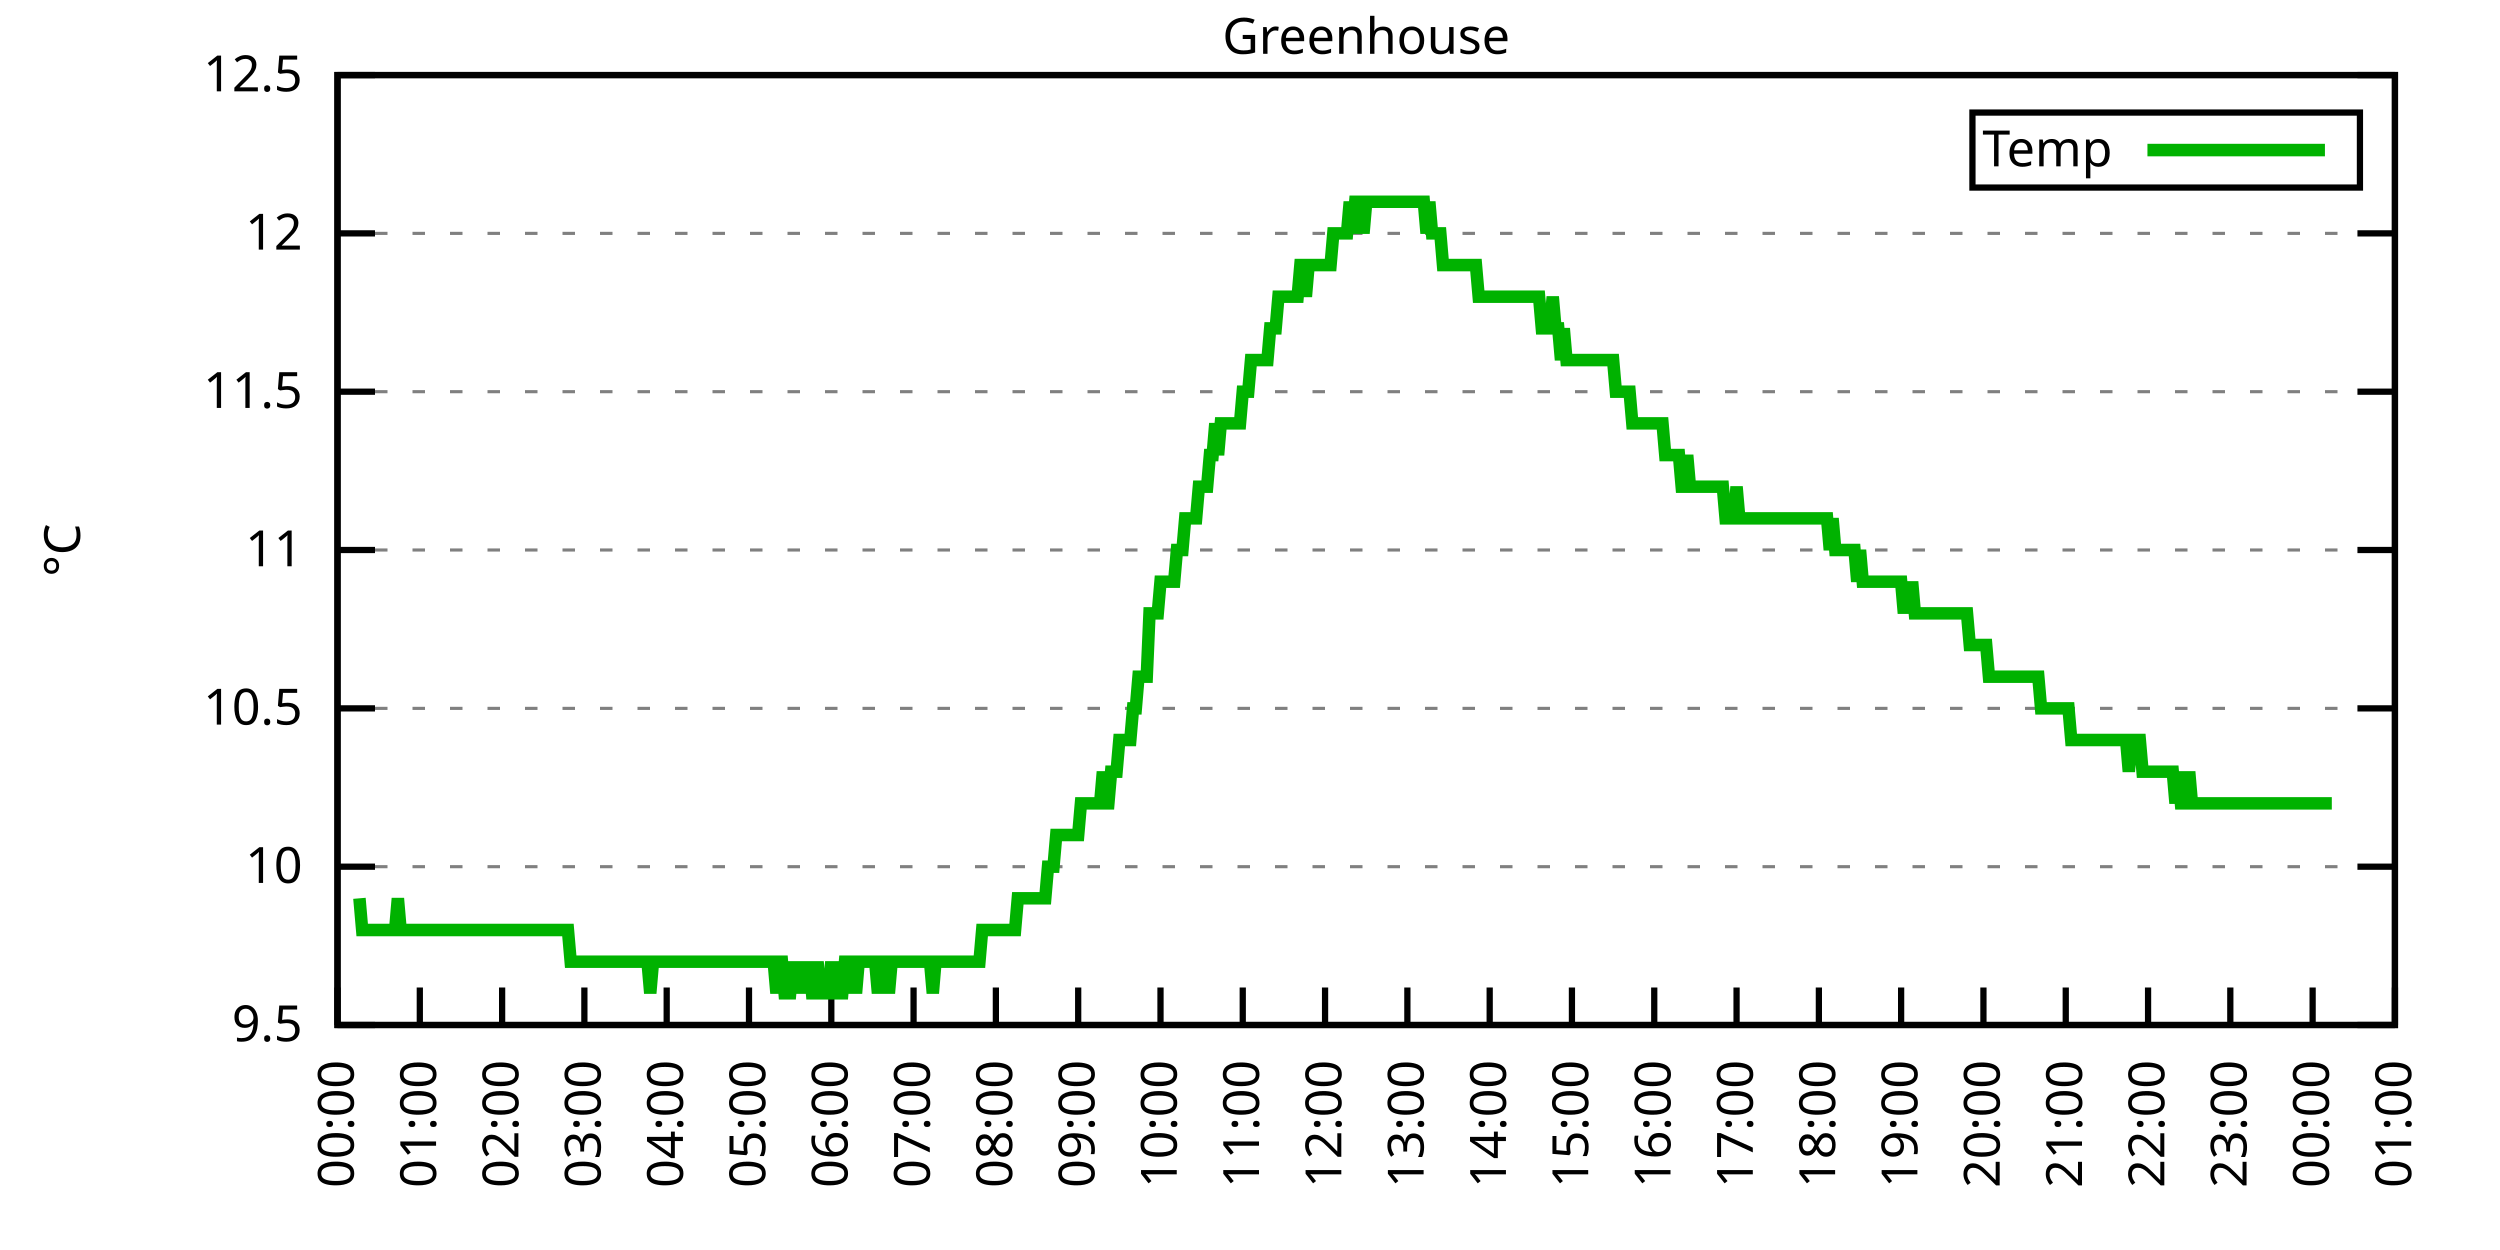
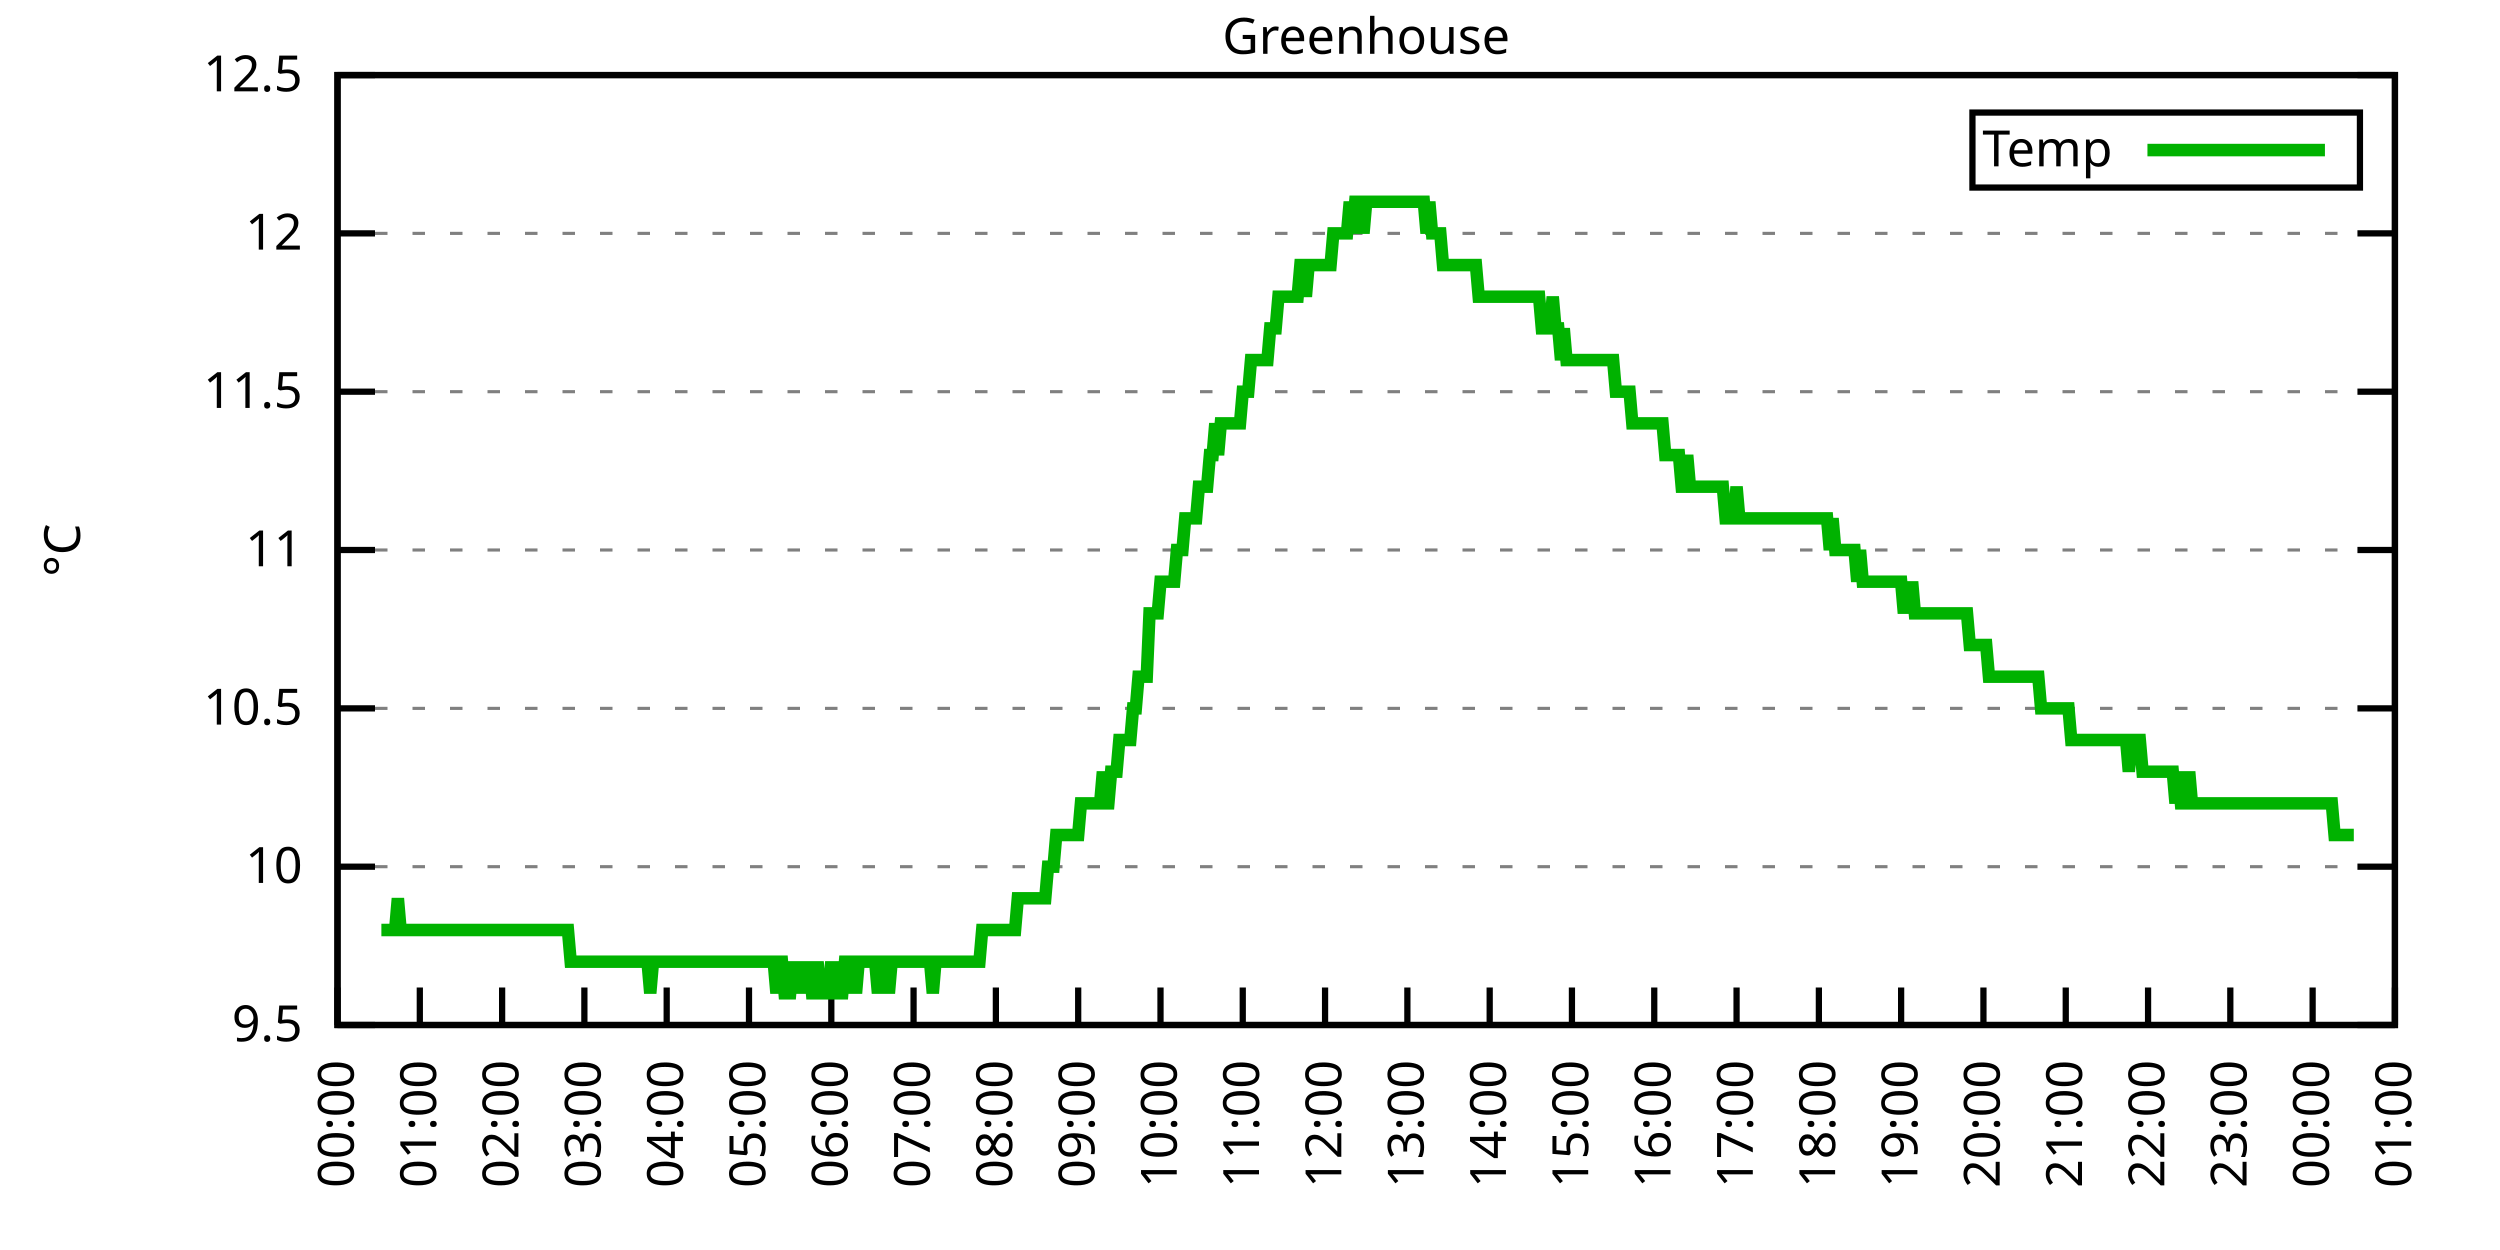
<svg xmlns="http://www.w3.org/2000/svg" xmlns:xlink="http://www.w3.org/1999/xlink" width="400" height="200" viewBox="0 0 400 200">
  <g id="gnuplot_canvas">
    <rect x="0" y="0" width="400" height="200" fill="none" />
    <defs>
      <circle id="gpDot" r="0.5" stroke-width="0.5" stroke="currentColor" />
      <path id="gpPt0" stroke-width="0.333" stroke="currentColor" d="M-1,0 h2 M0,-1 v2" />
      <path id="gpPt1" stroke-width="0.333" stroke="currentColor" d="M-1,-1 L1,1 M1,-1 L-1,1" />
      <path id="gpPt2" stroke-width="0.333" stroke="currentColor" d="M-1,0 L1,0 M0,-1 L0,1 M-1,-1 L1,1 M-1,1 L1,-1" />
      <rect id="gpPt3" stroke-width="0.333" stroke="currentColor" x="-1" y="-1" width="2" height="2" />
      <rect id="gpPt4" stroke-width="0.333" stroke="currentColor" fill="currentColor" x="-1" y="-1" width="2" height="2" />
      <circle id="gpPt5" stroke-width="0.333" stroke="currentColor" cx="0" cy="0" r="1" />
      <use xlink:href="#gpPt5" id="gpPt6" fill="currentColor" stroke="none" />
      <path id="gpPt7" stroke-width="0.333" stroke="currentColor" d="M0,-1.33 L-1.33,0.67 L1.33,0.67 z" />
      <use xlink:href="#gpPt7" id="gpPt8" fill="currentColor" stroke="none" />
      <use xlink:href="#gpPt7" id="gpPt9" stroke="currentColor" transform="rotate(180)" />
      <use xlink:href="#gpPt9" id="gpPt10" fill="currentColor" stroke="none" />
      <use xlink:href="#gpPt3" id="gpPt11" stroke="currentColor" transform="rotate(45)" />
      <use xlink:href="#gpPt11" id="gpPt12" fill="currentColor" stroke="none" />
      <path id="gpPt13" stroke-width="0.333" stroke="currentColor" d="M0,1.330 L1.265,0.411 L0.782,-1.067 L-0.782,-1.076 L-1.265,0.411 z" />
      <use xlink:href="#gpPt13" id="gpPt14" fill="currentColor" stroke="none" />
      <filter id="textbox" filterUnits="objectBoundingBox" x="0" y="0" height="1" width="1">
        <feFlood flood-color="white" flood-opacity="1" result="bgnd" />
        <feComposite in="SourceGraphic" in2="bgnd" operator="atop" />
      </filter>
      <filter id="greybox" filterUnits="objectBoundingBox" x="0" y="0" height="1" width="1">
        <feFlood flood-color="lightgrey" flood-opacity="1" result="grey" />
        <feComposite in="SourceGraphic" in2="grey" operator="atop" />
      </filter>
    </defs>
    <g fill="none" color="white" stroke="currentColor" stroke-width="1.00" stroke-linecap="butt" stroke-linejoin="miter">
</g>
    <g fill="none" color="black" stroke="currentColor" stroke-width="1.00" stroke-linecap="butt" stroke-linejoin="miter">
      <g stroke="none" shape-rendering="crispEdges">
        <polygon fill="rgb(255, 255, 255)" points="54.00,164.00 383.18,164.00 383.18,12.02 54.00,12.02 " />
      </g>
    </g>
    <g fill="none" color="black" stroke="currentColor" stroke-width="1.00" stroke-linecap="butt" stroke-linejoin="miter">
</g>
    <g fill="none" color="black" stroke="black" stroke-width="0.50" stroke-linecap="butt" stroke-linejoin="miter">
</g>
    <g fill="none" color="gray" stroke="currentColor" stroke-width="0.50" stroke-linecap="butt" stroke-linejoin="miter">
      <path stroke="gray" stroke-dasharray="2,4" class="gridline" d="M54.00,164.00 L383.19,164.00  " />
    </g>
    <g fill="none" color="gray" stroke="gray" stroke-width="1.00" stroke-linecap="butt" stroke-linejoin="miter">
</g>
    <g fill="none" color="black" stroke="currentColor" stroke-width="1.00" stroke-linecap="butt" stroke-linejoin="miter">
      <path stroke="black" d="M54.00,164.00 L60.00,164.00 M383.19,164.00 L377.19,164.00  " />
      <g transform="translate(48.40,166.60)" stroke="none" fill="black" font-family="Sans" font-size="8.00" text-anchor="end">
        <text>
          <tspan font-family="Sans"> 9.5</tspan>
        </text>
      </g>
    </g>
    <g fill="none" color="black" stroke="currentColor" stroke-width="1.00" stroke-linecap="butt" stroke-linejoin="miter">
</g>
    <g fill="none" color="black" stroke="black" stroke-width="0.50" stroke-linecap="butt" stroke-linejoin="miter">
</g>
    <g fill="none" color="gray" stroke="currentColor" stroke-width="0.50" stroke-linecap="butt" stroke-linejoin="miter">
      <path stroke="gray" stroke-dasharray="2,4" class="gridline" d="M54.00,138.67 L383.19,138.67  " />
    </g>
    <g fill="none" color="gray" stroke="gray" stroke-width="1.00" stroke-linecap="butt" stroke-linejoin="miter">
</g>
    <g fill="none" color="black" stroke="currentColor" stroke-width="1.00" stroke-linecap="butt" stroke-linejoin="miter">
      <path stroke="black" d="M54.00,138.67 L60.00,138.67 M383.19,138.67 L377.19,138.67  " />
      <g transform="translate(48.40,141.27)" stroke="none" fill="black" font-family="Sans" font-size="8.00" text-anchor="end">
        <text>
          <tspan font-family="Sans"> 10</tspan>
        </text>
      </g>
    </g>
    <g fill="none" color="black" stroke="currentColor" stroke-width="1.00" stroke-linecap="butt" stroke-linejoin="miter">
</g>
    <g fill="none" color="black" stroke="black" stroke-width="0.50" stroke-linecap="butt" stroke-linejoin="miter">
</g>
    <g fill="none" color="gray" stroke="currentColor" stroke-width="0.50" stroke-linecap="butt" stroke-linejoin="miter">
      <path stroke="gray" stroke-dasharray="2,4" class="gridline" d="M54.00,113.34 L383.19,113.34  " />
    </g>
    <g fill="none" color="gray" stroke="gray" stroke-width="1.00" stroke-linecap="butt" stroke-linejoin="miter">
</g>
    <g fill="none" color="black" stroke="currentColor" stroke-width="1.00" stroke-linecap="butt" stroke-linejoin="miter">
      <path stroke="black" d="M54.00,113.34 L60.00,113.34 M383.19,113.34 L377.19,113.34  " />
      <g transform="translate(48.40,115.94)" stroke="none" fill="black" font-family="Sans" font-size="8.00" text-anchor="end">
        <text>
          <tspan font-family="Sans"> 10.5</tspan>
        </text>
      </g>
    </g>
    <g fill="none" color="black" stroke="currentColor" stroke-width="1.00" stroke-linecap="butt" stroke-linejoin="miter">
</g>
    <g fill="none" color="black" stroke="black" stroke-width="0.50" stroke-linecap="butt" stroke-linejoin="miter">
</g>
    <g fill="none" color="gray" stroke="currentColor" stroke-width="0.50" stroke-linecap="butt" stroke-linejoin="miter">
      <path stroke="gray" stroke-dasharray="2,4" class="gridline" d="M54.00,88.00 L383.19,88.00  " />
    </g>
    <g fill="none" color="gray" stroke="gray" stroke-width="1.00" stroke-linecap="butt" stroke-linejoin="miter">
</g>
    <g fill="none" color="black" stroke="currentColor" stroke-width="1.00" stroke-linecap="butt" stroke-linejoin="miter">
      <path stroke="black" d="M54.00,88.00 L60.00,88.00 M383.19,88.00 L377.19,88.00  " />
      <g transform="translate(48.40,90.60)" stroke="none" fill="black" font-family="Sans" font-size="8.00" text-anchor="end">
        <text>
          <tspan font-family="Sans"> 11</tspan>
        </text>
      </g>
    </g>
    <g fill="none" color="black" stroke="currentColor" stroke-width="1.00" stroke-linecap="butt" stroke-linejoin="miter">
</g>
    <g fill="none" color="black" stroke="black" stroke-width="0.50" stroke-linecap="butt" stroke-linejoin="miter">
</g>
    <g fill="none" color="gray" stroke="currentColor" stroke-width="0.50" stroke-linecap="butt" stroke-linejoin="miter">
      <path stroke="gray" stroke-dasharray="2,4" class="gridline" d="M54.00,62.67 L383.19,62.67  " />
    </g>
    <g fill="none" color="gray" stroke="gray" stroke-width="1.00" stroke-linecap="butt" stroke-linejoin="miter">
</g>
    <g fill="none" color="black" stroke="currentColor" stroke-width="1.00" stroke-linecap="butt" stroke-linejoin="miter">
      <path stroke="black" d="M54.00,62.67 L60.00,62.67 M383.19,62.67 L377.19,62.67  " />
      <g transform="translate(48.40,65.27)" stroke="none" fill="black" font-family="Sans" font-size="8.00" text-anchor="end">
        <text>
          <tspan font-family="Sans"> 11.5</tspan>
        </text>
      </g>
    </g>
    <g fill="none" color="black" stroke="currentColor" stroke-width="1.00" stroke-linecap="butt" stroke-linejoin="miter">
</g>
    <g fill="none" color="black" stroke="black" stroke-width="0.50" stroke-linecap="butt" stroke-linejoin="miter">
</g>
    <g fill="none" color="gray" stroke="currentColor" stroke-width="0.50" stroke-linecap="butt" stroke-linejoin="miter">
      <path stroke="gray" stroke-dasharray="2,4" class="gridline" d="M54.00,37.34 L383.19,37.34  " />
    </g>
    <g fill="none" color="gray" stroke="gray" stroke-width="1.00" stroke-linecap="butt" stroke-linejoin="miter">
</g>
    <g fill="none" color="black" stroke="currentColor" stroke-width="1.00" stroke-linecap="butt" stroke-linejoin="miter">
      <path stroke="black" d="M54.00,37.34 L60.00,37.34 M383.19,37.34 L377.19,37.34  " />
      <g transform="translate(48.40,39.94)" stroke="none" fill="black" font-family="Sans" font-size="8.00" text-anchor="end">
        <text>
          <tspan font-family="Sans"> 12</tspan>
        </text>
      </g>
    </g>
    <g fill="none" color="black" stroke="currentColor" stroke-width="1.00" stroke-linecap="butt" stroke-linejoin="miter">
</g>
    <g fill="none" color="black" stroke="black" stroke-width="0.50" stroke-linecap="butt" stroke-linejoin="miter">
</g>
    <g fill="none" color="gray" stroke="currentColor" stroke-width="0.50" stroke-linecap="butt" stroke-linejoin="miter">
      <path stroke="gray" stroke-dasharray="2,4" class="gridline" d="M54.00,12.01 L383.19,12.01  " />
    </g>
    <g fill="none" color="gray" stroke="gray" stroke-width="1.00" stroke-linecap="butt" stroke-linejoin="miter">
</g>
    <g fill="none" color="black" stroke="currentColor" stroke-width="1.00" stroke-linecap="butt" stroke-linejoin="miter">
      <path stroke="black" d="M54.00,12.01 L60.00,12.01 M383.19,12.01 L377.19,12.01  " />
      <g transform="translate(48.40,14.61)" stroke="none" fill="black" font-family="Sans" font-size="8.00" text-anchor="end">
        <text>
          <tspan font-family="Sans"> 12.5</tspan>
        </text>
      </g>
    </g>
    <g fill="none" color="black" stroke="currentColor" stroke-width="1.00" stroke-linecap="butt" stroke-linejoin="miter">
      <path stroke="black" d="M54.00,164.00 L54.00,158.00  " />
      <g transform="translate(56.60,169.60) rotate(270.00)" stroke="none" fill="black" font-family="Sans" font-size="8.00" text-anchor="end">
        <text>
          <tspan font-family="Sans">00:00</tspan>
        </text>
      </g>
    </g>
    <g fill="none" color="black" stroke="currentColor" stroke-width="1.00" stroke-linecap="butt" stroke-linejoin="miter">
      <path stroke="black" d="M67.17,164.00 L67.17,158.00  " />
      <g transform="translate(69.77,169.60) rotate(270.00)" stroke="none" fill="black" font-family="Sans" font-size="8.00" text-anchor="end">
        <text>
          <tspan font-family="Sans">01:00</tspan>
        </text>
      </g>
    </g>
    <g fill="none" color="black" stroke="currentColor" stroke-width="1.00" stroke-linecap="butt" stroke-linejoin="miter">
      <path stroke="black" d="M80.34,164.00 L80.34,158.00  " />
      <g transform="translate(82.94,169.60) rotate(270.00)" stroke="none" fill="black" font-family="Sans" font-size="8.00" text-anchor="end">
        <text>
          <tspan font-family="Sans">02:00</tspan>
        </text>
      </g>
    </g>
    <g fill="none" color="black" stroke="currentColor" stroke-width="1.00" stroke-linecap="butt" stroke-linejoin="miter">
      <path stroke="black" d="M93.50,164.00 L93.50,158.00  " />
      <g transform="translate(96.10,169.60) rotate(270.00)" stroke="none" fill="black" font-family="Sans" font-size="8.00" text-anchor="end">
        <text>
          <tspan font-family="Sans">03:00</tspan>
        </text>
      </g>
    </g>
    <g fill="none" color="black" stroke="currentColor" stroke-width="1.00" stroke-linecap="butt" stroke-linejoin="miter">
      <path stroke="black" d="M106.67,164.00 L106.67,158.00  " />
      <g transform="translate(109.27,169.60) rotate(270.00)" stroke="none" fill="black" font-family="Sans" font-size="8.00" text-anchor="end">
        <text>
          <tspan font-family="Sans">04:00</tspan>
        </text>
      </g>
    </g>
    <g fill="none" color="black" stroke="currentColor" stroke-width="1.00" stroke-linecap="butt" stroke-linejoin="miter">
      <path stroke="black" d="M119.84,164.00 L119.84,158.00  " />
      <g transform="translate(122.44,169.60) rotate(270.00)" stroke="none" fill="black" font-family="Sans" font-size="8.00" text-anchor="end">
        <text>
          <tspan font-family="Sans">05:00</tspan>
        </text>
      </g>
    </g>
    <g fill="none" color="black" stroke="currentColor" stroke-width="1.00" stroke-linecap="butt" stroke-linejoin="miter">
      <path stroke="black" d="M133.01,164.00 L133.01,158.00  " />
      <g transform="translate(135.61,169.60) rotate(270.00)" stroke="none" fill="black" font-family="Sans" font-size="8.00" text-anchor="end">
        <text>
          <tspan font-family="Sans">06:00</tspan>
        </text>
      </g>
    </g>
    <g fill="none" color="black" stroke="currentColor" stroke-width="1.00" stroke-linecap="butt" stroke-linejoin="miter">
      <path stroke="black" d="M146.17,164.00 L146.17,158.00  " />
      <g transform="translate(148.77,169.60) rotate(270.00)" stroke="none" fill="black" font-family="Sans" font-size="8.00" text-anchor="end">
        <text>
          <tspan font-family="Sans">07:00</tspan>
        </text>
      </g>
    </g>
    <g fill="none" color="black" stroke="currentColor" stroke-width="1.00" stroke-linecap="butt" stroke-linejoin="miter">
      <path stroke="black" d="M159.34,164.00 L159.34,158.00  " />
      <g transform="translate(161.94,169.60) rotate(270.00)" stroke="none" fill="black" font-family="Sans" font-size="8.00" text-anchor="end">
        <text>
          <tspan font-family="Sans">08:00</tspan>
        </text>
      </g>
    </g>
    <g fill="none" color="black" stroke="currentColor" stroke-width="1.00" stroke-linecap="butt" stroke-linejoin="miter">
      <path stroke="black" d="M172.51,164.00 L172.51,158.00  " />
      <g transform="translate(175.11,169.60) rotate(270.00)" stroke="none" fill="black" font-family="Sans" font-size="8.00" text-anchor="end">
        <text>
          <tspan font-family="Sans">09:00</tspan>
        </text>
      </g>
    </g>
    <g fill="none" color="black" stroke="currentColor" stroke-width="1.00" stroke-linecap="butt" stroke-linejoin="miter">
      <path stroke="black" d="M185.68,164.00 L185.68,158.00  " />
      <g transform="translate(188.28,169.60) rotate(270.00)" stroke="none" fill="black" font-family="Sans" font-size="8.00" text-anchor="end">
        <text>
          <tspan font-family="Sans">10:00</tspan>
        </text>
      </g>
    </g>
    <g fill="none" color="black" stroke="currentColor" stroke-width="1.00" stroke-linecap="butt" stroke-linejoin="miter">
      <path stroke="black" d="M198.84,164.00 L198.84,158.00  " />
      <g transform="translate(201.44,169.60) rotate(270.00)" stroke="none" fill="black" font-family="Sans" font-size="8.00" text-anchor="end">
        <text>
          <tspan font-family="Sans">11:00</tspan>
        </text>
      </g>
    </g>
    <g fill="none" color="black" stroke="currentColor" stroke-width="1.00" stroke-linecap="butt" stroke-linejoin="miter">
      <path stroke="black" d="M212.01,164.00 L212.01,158.00  " />
      <g transform="translate(214.61,169.60) rotate(270.00)" stroke="none" fill="black" font-family="Sans" font-size="8.00" text-anchor="end">
        <text>
          <tspan font-family="Sans">12:00</tspan>
        </text>
      </g>
    </g>
    <g fill="none" color="black" stroke="currentColor" stroke-width="1.00" stroke-linecap="butt" stroke-linejoin="miter">
      <path stroke="black" d="M225.18,164.00 L225.18,158.00  " />
      <g transform="translate(227.78,169.60) rotate(270.00)" stroke="none" fill="black" font-family="Sans" font-size="8.00" text-anchor="end">
        <text>
          <tspan font-family="Sans">13:00</tspan>
        </text>
      </g>
    </g>
    <g fill="none" color="black" stroke="currentColor" stroke-width="1.00" stroke-linecap="butt" stroke-linejoin="miter">
      <path stroke="black" d="M238.35,164.00 L238.35,158.00  " />
      <g transform="translate(240.95,169.60) rotate(270.00)" stroke="none" fill="black" font-family="Sans" font-size="8.00" text-anchor="end">
        <text>
          <tspan font-family="Sans">14:00</tspan>
        </text>
      </g>
    </g>
    <g fill="none" color="black" stroke="currentColor" stroke-width="1.00" stroke-linecap="butt" stroke-linejoin="miter">
      <path stroke="black" d="M251.51,164.00 L251.51,158.00  " />
      <g transform="translate(254.11,169.60) rotate(270.00)" stroke="none" fill="black" font-family="Sans" font-size="8.00" text-anchor="end">
        <text>
          <tspan font-family="Sans">15:00</tspan>
        </text>
      </g>
    </g>
    <g fill="none" color="black" stroke="currentColor" stroke-width="1.00" stroke-linecap="butt" stroke-linejoin="miter">
      <path stroke="black" d="M264.68,164.00 L264.68,158.00  " />
      <g transform="translate(267.28,169.60) rotate(270.00)" stroke="none" fill="black" font-family="Sans" font-size="8.00" text-anchor="end">
        <text>
          <tspan font-family="Sans">16:00</tspan>
        </text>
      </g>
    </g>
    <g fill="none" color="black" stroke="currentColor" stroke-width="1.00" stroke-linecap="butt" stroke-linejoin="miter">
      <path stroke="black" d="M277.85,164.00 L277.85,158.00  " />
      <g transform="translate(280.45,169.60) rotate(270.00)" stroke="none" fill="black" font-family="Sans" font-size="8.00" text-anchor="end">
        <text>
          <tspan font-family="Sans">17:00</tspan>
        </text>
      </g>
    </g>
    <g fill="none" color="black" stroke="currentColor" stroke-width="1.00" stroke-linecap="butt" stroke-linejoin="miter">
      <path stroke="black" d="M291.02,164.00 L291.02,158.00  " />
      <g transform="translate(293.62,169.60) rotate(270.00)" stroke="none" fill="black" font-family="Sans" font-size="8.00" text-anchor="end">
        <text>
          <tspan font-family="Sans">18:00</tspan>
        </text>
      </g>
    </g>
    <g fill="none" color="black" stroke="currentColor" stroke-width="1.00" stroke-linecap="butt" stroke-linejoin="miter">
      <path stroke="black" d="M304.18,164.00 L304.18,158.00  " />
      <g transform="translate(306.78,169.60) rotate(270.00)" stroke="none" fill="black" font-family="Sans" font-size="8.00" text-anchor="end">
        <text>
          <tspan font-family="Sans">19:00</tspan>
        </text>
      </g>
    </g>
    <g fill="none" color="black" stroke="currentColor" stroke-width="1.00" stroke-linecap="butt" stroke-linejoin="miter">
      <path stroke="black" d="M317.35,164.00 L317.35,158.00  " />
      <g transform="translate(319.95,169.60) rotate(270.00)" stroke="none" fill="black" font-family="Sans" font-size="8.00" text-anchor="end">
        <text>
          <tspan font-family="Sans">20:00</tspan>
        </text>
      </g>
    </g>
    <g fill="none" color="black" stroke="currentColor" stroke-width="1.00" stroke-linecap="butt" stroke-linejoin="miter">
      <path stroke="black" d="M330.52,164.00 L330.52,158.00  " />
      <g transform="translate(333.12,169.60) rotate(270.00)" stroke="none" fill="black" font-family="Sans" font-size="8.00" text-anchor="end">
        <text>
          <tspan font-family="Sans">21:00</tspan>
        </text>
      </g>
    </g>
    <g fill="none" color="black" stroke="currentColor" stroke-width="1.00" stroke-linecap="butt" stroke-linejoin="miter">
      <path stroke="black" d="M343.69,164.00 L343.69,158.00  " />
      <g transform="translate(346.29,169.60) rotate(270.00)" stroke="none" fill="black" font-family="Sans" font-size="8.00" text-anchor="end">
        <text>
          <tspan font-family="Sans">22:00</tspan>
        </text>
      </g>
    </g>
    <g fill="none" color="black" stroke="currentColor" stroke-width="1.00" stroke-linecap="butt" stroke-linejoin="miter">
      <path stroke="black" d="M356.85,164.00 L356.85,158.00  " />
      <g transform="translate(359.45,169.60) rotate(270.00)" stroke="none" fill="black" font-family="Sans" font-size="8.00" text-anchor="end">
        <text>
          <tspan font-family="Sans">23:00</tspan>
        </text>
      </g>
    </g>
    <g fill="none" color="black" stroke="currentColor" stroke-width="1.00" stroke-linecap="butt" stroke-linejoin="miter">
      <path stroke="black" d="M370.02,164.00 L370.02,158.00  " />
      <g transform="translate(372.62,169.60) rotate(270.00)" stroke="none" fill="black" font-family="Sans" font-size="8.00" text-anchor="end">
        <text>
          <tspan font-family="Sans">00:00</tspan>
        </text>
      </g>
    </g>
    <g fill="none" color="black" stroke="currentColor" stroke-width="1.00" stroke-linecap="butt" stroke-linejoin="miter">
      <path stroke="black" d="M383.19,164.00 L383.19,158.00  " />
      <g transform="translate(385.79,169.60) rotate(270.00)" stroke="none" fill="black" font-family="Sans" font-size="8.00" text-anchor="end">
        <text>
          <tspan font-family="Sans">01:00</tspan>
        </text>
      </g>
    </g>
    <g fill="none" color="black" stroke="currentColor" stroke-width="1.00" stroke-linecap="butt" stroke-linejoin="miter">
</g>
    <g fill="none" color="black" stroke="currentColor" stroke-width="1.00" stroke-linecap="butt" stroke-linejoin="miter">
      <path stroke="black" d="M54.00,12.01 L54.00,164.00 L383.19,164.00 L383.19,12.01 L54.00,12.01 Z  " />
    </g>
    <g fill="none" color="black" stroke="currentColor" stroke-width="1.00" stroke-linecap="butt" stroke-linejoin="miter">
</g>
    <g fill="none" color="black" stroke="currentColor" stroke-width="1.00" stroke-linecap="butt" stroke-linejoin="miter">
      <path stroke="black" d="M315.59,30.01 L315.59,18.01 L377.59,18.01 L377.59,30.01 L315.59,30.01 Z  " />
    </g>
    <g id="Greenhouse_plot_1">
      <g fill="none" color="white" stroke="black" stroke-width="2.00" stroke-linecap="butt" stroke-linejoin="miter">
</g>
      <g fill="none" color="black" stroke="currentColor" stroke-width="2.00" stroke-linecap="butt" stroke-linejoin="miter">
        <g transform="translate(337.99,26.61)" stroke="none" fill="black" font-family="Sans" font-size="8.00" text-anchor="end">
          <text>
            <tspan font-family="Sans">Temp</tspan>
          </text>
        </g>
      </g>
      <g fill="none" color="black" stroke="currentColor" stroke-width="2.00" stroke-linecap="butt" stroke-linejoin="miter">
-         <path stroke="rgb(  0, 178,   0)" d="M343.59,24.01 L371.99,24.01 M57.51,143.73 L57.95,148.80 L58.39,148.80 L58.83,148.80 L59.27,148.80 L59.71,148.80   L60.14,148.80 L60.58,148.80 L61.02,148.80 L61.46,148.80 L61.90,148.80 L62.34,148.80 L62.78,148.80 L63.22,148.80   L63.66,143.73 L64.10,148.80 L64.53,148.80 L64.97,148.80 L65.41,148.80 L65.85,148.80 L66.29,148.80 L66.73,148.80   L67.17,148.80 L67.61,148.80 L68.05,148.80 L68.48,148.80 L68.92,148.80 L69.36,148.80 L69.80,148.80 L70.24,148.80   L70.68,148.80 L71.12,148.80 L71.56,148.80 L72.00,148.80 L72.43,148.80 L72.87,148.80 L73.31,148.80 L73.75,148.80   L74.19,148.80 L74.63,148.80 L75.07,148.80 L75.51,148.80 L75.95,148.80 L76.38,148.80 L76.82,148.80 L77.26,148.80   L77.70,148.80 L78.14,148.80 L78.58,148.80 L79.02,148.80 L79.46,148.80 L79.90,148.80 L80.34,148.80 L80.77,148.80   L81.21,148.80 L81.65,148.80 L82.09,148.80 L82.53,148.80 L82.97,148.80 L83.41,148.80 L83.85,148.80 L84.29,148.80   L84.72,148.80 L85.16,148.80 L85.60,148.80 L86.04,148.80 L86.48,148.80 L86.92,148.80 L87.36,148.80 L87.80,148.80   L88.24,148.80 L88.67,148.80 L89.11,148.80 L89.55,148.80 L89.99,148.80 L90.43,148.80 L90.87,148.80 L91.31,153.87   L91.75,153.87 L92.19,153.87 L92.62,153.87 L93.06,153.87 L93.50,153.87 L93.94,153.87 L94.38,153.87 L94.82,153.87   L95.26,153.87 L95.70,153.87 L96.14,153.87 L96.58,153.87 L97.01,153.87 L97.45,153.87 L97.89,153.87 L98.33,153.87   L98.77,153.87 L99.21,153.87 L99.65,153.87 L100.09,153.87 L100.53,153.87 L100.96,153.87 L101.40,153.87 L101.84,153.87   L102.28,153.87 L102.72,153.87 L103.16,153.87 L103.60,153.87 L104.04,158.93 L104.48,153.87 L104.91,153.87 L105.35,153.87   L105.79,153.87 L106.23,153.87 L106.67,153.87 L107.11,153.87 L107.55,153.87 L107.99,153.87 L108.43,153.87 L108.87,153.87   L109.30,153.87 L109.74,153.87 L110.18,153.87 L110.62,153.87 L111.06,153.87 L111.50,153.87 L111.94,153.87 L112.38,153.87   L112.82,153.87 L113.25,153.87 L113.69,153.87 L114.13,153.87 L114.57,153.87 L115.01,153.87 L115.45,153.87 L115.89,153.87   L116.33,153.87 L116.77,153.87 L117.20,153.87 L117.64,153.87 L118.08,153.87 L118.52,153.87 L118.96,153.87 L119.40,153.87   L119.84,153.87 L120.28,153.87 L120.72,153.87 L121.15,153.87 L121.59,153.87 L122.03,153.87 L122.47,153.87 L122.91,153.87   L123.35,153.87 L123.79,153.87 L124.23,158.93 L124.67,153.87 L125.11,153.87 L125.54,158.93 L125.98,158.93 L126.42,158.93   L126.86,153.87 L127.30,158.93 L127.74,153.87 L128.18,158.93 L128.62,153.87 L129.06,158.93 L129.49,153.87 L129.93,158.93   L130.37,158.93 L130.81,153.87 L131.25,158.93 L131.69,158.93 L132.13,158.93 L132.57,158.93 L133.01,153.87 L133.44,158.93   L133.88,153.87 L134.32,158.93 L134.76,158.93 L135.20,153.87 L135.64,153.87 L136.08,158.93 L136.52,153.87 L136.96,158.93   L137.39,153.87 L137.83,153.87 L138.27,153.87 L138.71,153.87 L139.15,153.87 L139.59,153.87 L140.03,153.87 L140.47,158.93   L140.91,153.87 L141.35,153.87 L141.78,153.87 L142.22,158.93 L142.66,153.87 L143.10,153.87 L143.54,153.87 L143.98,153.87   L144.42,153.87 L144.86,153.87 L145.30,153.87 L145.73,153.87 L146.17,153.87 L146.61,153.87 L147.05,153.87 L147.49,153.87   L147.93,153.87 L148.37,153.87 L148.81,153.87 L149.25,158.93 L149.68,153.87 L150.12,153.87 L150.56,153.87 L151.00,153.87   L151.44,153.87 L151.88,153.87 L152.32,153.87 L152.76,153.87 L153.20,153.87 L153.63,153.87 L154.07,153.87 L154.51,153.87   L154.95,153.87 L155.39,153.87 L155.83,153.87 L156.27,153.87 L156.71,153.87 L157.15,148.80 L157.59,148.80 L158.02,148.80   L158.46,148.80 L158.90,148.80 L159.34,148.80 L159.78,148.80 L160.22,148.80 L160.66,148.80 L161.10,148.80 L161.54,148.80   L161.97,148.80 L162.41,148.80 L162.85,143.73 L163.29,143.73 L163.73,143.73 L164.17,143.73 L164.61,143.73 L165.05,143.73   L165.49,143.73 L165.92,143.73 L166.36,143.73 L166.80,143.73 L167.24,143.73 L167.68,138.67 L168.12,138.67 L168.56,138.67   L169.00,133.60 L169.44,133.60 L169.87,133.60 L170.31,133.60 L170.75,133.60 L171.19,133.60 L171.63,133.60 L172.07,133.60   L172.51,133.60 L172.95,128.54 L173.39,128.54 L173.83,128.54 L174.26,128.54 L174.70,128.54 L175.14,128.54 L175.58,128.54   L176.02,128.54 L176.46,123.47 L176.90,128.54 L177.34,128.54 L177.78,123.47 L178.21,123.47 L178.65,123.47 L179.09,118.40   L179.53,118.40 L179.97,118.40 L180.41,118.40 L180.85,118.40 L181.29,113.34 L181.73,113.34 L182.16,108.27 L182.60,108.27   L183.04,108.27 L183.48,108.27 L183.92,98.14 L184.36,98.14 L184.80,98.14 L185.24,98.14 L185.68,93.07 L186.11,93.07   L186.55,93.07 L186.99,93.07 L187.43,93.07 L187.87,93.07 L188.31,88.00 L188.75,88.00 L189.19,88.00 L189.63,82.94   L190.07,82.94 L190.50,82.94 L190.94,82.94 L191.38,82.94 L191.82,77.87 L192.26,77.87 L192.70,77.87 L193.14,77.87   L193.58,72.81 L194.02,72.81 L194.45,67.74 L194.89,72.81 L195.33,67.74 L195.77,67.74 L196.21,67.74 L196.65,67.74   L197.09,67.74 L197.53,67.74 L197.97,67.74 L198.40,67.74 L198.84,62.67 L199.28,62.67 L199.72,62.67 L200.16,57.61   L200.60,57.61 L201.04,57.61 L201.48,57.61 L201.92,57.61 L202.35,57.61 L202.79,57.61 L203.23,52.54 L203.67,52.54   L204.11,52.54 L204.55,47.47 L204.99,47.47 L205.43,47.47 L205.87,47.47 L206.31,47.47 L206.74,47.47 L207.18,47.47   L207.62,47.47 L208.06,42.41 L208.50,42.41 L208.94,47.47 L209.38,42.41 L209.82,42.41 L210.26,42.41 L210.69,42.41   L211.13,42.41 L211.57,42.41 L212.01,42.41 L212.45,42.41 L212.89,42.41 L213.33,37.34 L213.77,37.34 L214.21,37.34   L214.64,37.34 L215.08,37.34 L215.52,37.34 L215.96,32.28 L216.40,37.34 L216.84,32.28 L217.28,32.28 L217.72,32.28   L218.16,37.34 L218.60,32.28 L219.03,32.28 L219.47,32.28 L219.91,32.28 L220.35,32.28 L220.79,32.28 L221.23,32.28   L221.67,32.28 L222.11,32.28 L222.55,32.28 L222.98,32.28 L223.42,32.28 L223.86,32.28 L224.30,32.28 L224.74,32.28   L225.18,32.28 L225.62,32.28 L226.06,32.28 L226.50,32.28 L226.93,32.28 L227.37,32.28 L227.81,32.28 L228.25,37.34   L228.69,32.28 L229.13,37.34 L229.57,37.34 L230.01,37.34 L230.45,37.34 L230.88,42.41 L231.32,42.41 L231.76,42.41   L232.20,42.41 L232.64,42.41 L233.08,42.41 L233.52,42.41 L233.96,42.41 L234.40,42.41 L234.84,42.41 L235.27,42.41   L235.71,42.41 L236.15,42.41 L236.59,47.47 L237.03,47.47 L237.47,47.47 L237.91,47.47 L238.35,47.47 L238.79,47.47   L239.22,47.47 L239.66,47.47 L240.10,47.47 L240.54,47.47 L240.98,47.47 L241.42,47.47 L241.86,47.47 L242.30,47.47   L242.74,47.47 L243.17,47.47 L243.61,47.47 L244.05,47.47 L244.49,47.47 L244.93,47.47 L245.37,47.47 L245.81,47.47   L246.25,47.47 L246.69,52.54 L247.12,52.54 L247.56,52.54 L248.00,52.54 L248.44,47.47 L248.88,52.54 L249.32,52.54   L249.76,57.61 L250.20,52.54 L250.64,57.61 L251.08,57.61 L251.51,57.61 L251.95,57.61 L252.39,57.61 L252.83,57.61   L253.27,57.61 L253.71,57.61 L254.15,57.61 L254.59,57.61 L255.03,57.61 L255.46,57.61 L255.90,57.61 L256.34,57.61   L256.78,57.61 L257.22,57.61 L257.66,57.61 L258.10,57.61 L258.54,62.67 L258.98,62.67 L259.41,62.67 L259.85,62.67   L260.29,62.67 L260.73,62.67 L261.17,67.74 L261.61,67.74 L262.05,67.74 L262.49,67.74 L262.93,67.74 L263.36,67.74   L263.80,67.74 L264.24,67.74 L264.68,67.74 L265.12,67.74 L265.56,67.74 L266.00,67.74 L266.44,72.81 L266.88,72.81   L267.32,72.81 L267.75,72.81 L268.19,72.81 L268.63,72.81 L269.07,77.87 L269.51,77.87 L269.95,72.81 L270.39,77.87   L270.83,77.87 L271.27,77.87 L271.70,77.87 L272.14,77.87 L272.58,77.87 L273.02,77.87 L273.46,77.87 L273.90,77.87   L274.34,77.87 L274.78,77.87 L275.22,77.87 L275.65,77.87 L276.09,82.94 L276.53,82.94 L276.97,82.94 L277.41,82.94   L277.85,77.87 L278.29,82.94 L278.73,82.94 L279.17,82.94 L279.60,82.94 L280.04,82.94 L280.48,82.94 L280.92,82.94   L281.36,82.94 L281.80,82.94 L282.24,82.94 L282.68,82.94 L283.12,82.94 L283.56,82.94 L283.99,82.94 L284.43,82.94   L284.87,82.94 L285.31,82.94 L285.75,82.94 L286.19,82.94 L286.63,82.94 L287.07,82.94 L287.51,82.94 L287.94,82.94   L288.38,82.94 L288.82,82.94 L289.26,82.94 L289.70,82.94 L290.14,82.94 L290.58,82.94 L291.02,82.94 L291.46,82.94   L291.89,82.94 L292.33,82.94 L292.77,88.00 L293.21,82.94 L293.65,88.00 L294.09,88.00 L294.53,88.00 L294.97,88.00   L295.41,88.00 L295.84,88.00 L296.28,88.00 L296.72,88.00 L297.16,93.07 L297.60,88.00 L298.04,93.07 L298.48,93.07   L298.92,93.07 L299.36,93.07 L299.80,93.07 L300.23,93.07 L300.67,93.07 L301.11,93.07 L301.55,93.07 L301.99,93.07   L302.43,93.07 L302.87,93.07 L303.31,93.07 L303.75,93.07 L304.18,93.07 L304.62,98.14 L305.06,93.07 L305.50,98.14   L305.94,93.07 L306.38,98.14 L306.82,98.14 L307.26,98.14 L307.70,98.14 L308.13,98.14 L308.57,98.14 L309.01,98.14   L309.45,98.14 L309.89,98.14 L310.33,98.14 L310.77,98.14 L311.21,98.14 L311.65,98.14 L312.08,98.14 L312.52,98.14   L312.96,98.14 L313.40,98.14 L313.84,98.14 L314.28,98.14 L314.72,98.14 L315.16,103.20 L315.60,103.20 L316.04,103.20   L316.47,103.20 L316.91,103.20 L317.35,103.20 L317.79,103.20 L318.23,108.27 L318.67,108.27 L319.11,108.27 L319.55,108.27   L319.99,108.27 L320.42,108.27 L320.86,108.27 L321.30,108.27 L321.74,108.27 L322.18,108.27 L322.62,108.27 L323.06,108.27   L323.50,108.27 L323.94,108.27 L324.37,108.27 L324.81,108.27 L325.25,108.27 L325.69,108.27 L326.13,108.27 L326.57,113.34   L327.01,113.34 L327.45,113.34 L327.89,113.34 L328.33,113.34 L328.76,113.34 L329.20,113.34 L329.64,113.34 L330.08,113.34   L330.52,113.34 L330.96,113.34 L331.40,118.40 L331.84,118.40 L332.28,118.40 L332.71,118.40 L333.15,118.40 L333.59,118.40   L334.03,118.40 L334.47,118.40 L334.91,118.40 L335.35,118.40 L335.79,118.40 L336.23,118.40 L336.66,118.40 L337.10,118.40   L337.54,118.40 L337.98,118.40 L338.42,118.40 L338.86,118.40 L339.30,118.40 L339.74,118.40 L340.18,118.40 L340.61,123.47   L341.05,118.40 L341.49,118.40 L341.93,118.40 L342.37,118.40 L342.81,123.47 L343.25,123.47 L343.69,123.47 L344.13,123.47   L344.57,123.47 L345.00,123.47 L345.44,123.47 L345.88,123.47 L346.32,123.47 L346.76,123.47 L347.20,123.47 L347.64,123.47   L348.08,128.54 L348.52,123.47 L348.95,128.54 L349.39,128.54 L349.83,128.54 L350.27,123.47 L350.71,128.54 L351.15,128.54   L351.59,128.54 L352.03,128.54 L352.47,128.54 L352.90,128.54 L353.34,128.54 L353.78,128.54 L354.22,128.54 L354.66,128.54   L355.10,128.54 L355.54,128.54 L355.98,128.54 L356.42,128.54 L356.85,128.54 L357.29,128.54 L357.73,128.54 L358.17,128.54   L358.61,128.54 L359.05,128.54 L359.49,128.54 L359.93,128.54 L360.37,128.54 L360.81,128.54 L361.24,128.54 L361.68,128.54   L362.12,128.54 L362.56,128.54 L363.00,128.54 L363.44,128.54 L363.88,128.54 L364.32,128.54 L364.76,128.54 L365.19,128.54   L365.63,128.54 L366.07,128.54 L366.51,128.54 L366.95,128.54 L367.39,128.54 L367.83,128.54 L368.27,128.54 L368.71,128.54   L369.14,128.54 L369.58,128.54 L370.02,128.54 L370.46,128.54 L370.90,128.54 L371.34,128.54 L371.78,128.54 L372.22,128.54   L372.66,128.54 L373.09,128.54  " />
+         <path stroke="rgb(  0, 178,   0)" d="M343.59,24.01 L371.99,24.01 M61.02,148.80 L61.46,148.80 L61.90,148.80 L62.34,148.80 L62.78,148.80 L63.22,148.80   L63.66,143.73 L64.10,148.80 L64.53,148.80 L64.97,148.80 L65.41,148.80 L65.85,148.80 L66.29,148.80 L66.73,148.80   L67.17,148.80 L67.61,148.80 L68.05,148.80 L68.48,148.80 L68.92,148.80 L69.36,148.80 L69.80,148.80 L70.24,148.80   L70.68,148.80 L71.12,148.80 L71.56,148.80 L72.00,148.80 L72.43,148.80 L72.87,148.80 L73.31,148.80 L73.75,148.80   L74.19,148.80 L74.63,148.80 L75.07,148.80 L75.51,148.80 L75.95,148.80 L76.38,148.80 L76.82,148.80 L77.26,148.80   L77.70,148.80 L78.14,148.80 L78.58,148.80 L79.02,148.80 L79.46,148.80 L79.90,148.80 L80.34,148.80 L80.77,148.80   L81.21,148.80 L81.65,148.80 L82.09,148.80 L82.53,148.80 L82.97,148.80 L83.41,148.80 L83.85,148.80 L84.29,148.80   L84.72,148.80 L85.16,148.80 L85.60,148.80 L86.04,148.80 L86.48,148.80 L86.92,148.80 L87.36,148.80 L87.80,148.80   L88.24,148.80 L88.67,148.80 L89.11,148.80 L89.55,148.80 L89.99,148.80 L90.43,148.80 L90.87,148.80 L91.31,153.87   L91.75,153.87 L92.19,153.87 L92.62,153.87 L93.06,153.87 L93.50,153.87 L93.94,153.87 L94.38,153.87 L94.82,153.87   L95.26,153.87 L95.70,153.87 L96.14,153.87 L96.58,153.87 L97.01,153.87 L97.45,153.87 L97.89,153.87 L98.33,153.87   L98.77,153.87 L99.21,153.87 L99.65,153.87 L100.09,153.87 L100.53,153.87 L100.96,153.87 L101.40,153.87 L101.84,153.87   L102.28,153.87 L102.72,153.87 L103.16,153.87 L103.60,153.87 L104.04,158.93 L104.48,153.87 L104.91,153.87 L105.35,153.87   L105.79,153.87 L106.23,153.87 L106.67,153.87 L107.11,153.87 L107.55,153.87 L107.99,153.87 L108.43,153.87 L108.87,153.87   L109.30,153.87 L109.74,153.87 L110.18,153.87 L110.62,153.87 L111.06,153.87 L111.50,153.87 L111.94,153.87 L112.38,153.87   L112.82,153.87 L113.25,153.87 L113.69,153.87 L114.13,153.87 L114.57,153.87 L115.01,153.87 L115.45,153.87 L115.89,153.87   L116.33,153.87 L116.77,153.87 L117.20,153.87 L117.64,153.87 L118.08,153.87 L118.52,153.87 L118.96,153.87 L119.40,153.87   L119.84,153.87 L120.28,153.87 L120.72,153.87 L121.15,153.87 L121.59,153.87 L122.03,153.87 L122.47,153.87 L122.91,153.87   L123.35,153.87 L123.79,153.87 L124.23,158.93 L124.67,153.87 L125.11,153.87 L125.54,158.93 L125.98,158.93 L126.42,158.93   L126.86,153.87 L127.30,158.93 L127.74,153.87 L128.18,158.93 L128.62,153.87 L129.06,158.93 L129.49,153.87 L129.93,158.93   L130.37,158.93 L130.81,153.87 L131.25,158.93 L131.69,158.93 L132.13,158.93 L132.57,158.93 L133.01,153.87 L133.44,158.93   L133.88,153.87 L134.32,158.93 L134.76,158.93 L135.20,153.87 L135.64,153.87 L136.08,158.93 L136.52,153.87 L136.96,158.93   L137.39,153.87 L137.83,153.87 L138.27,153.87 L138.71,153.87 L139.15,153.87 L139.59,153.87 L140.03,153.87 L140.47,158.93   L140.91,153.87 L141.35,153.87 L141.78,153.87 L142.22,158.93 L142.66,153.87 L143.10,153.87 L143.54,153.87 L143.98,153.87   L144.42,153.87 L144.86,153.87 L145.30,153.87 L145.73,153.87 L146.17,153.87 L146.61,153.87 L147.05,153.87 L147.49,153.87   L147.93,153.87 L148.37,153.87 L148.81,153.87 L149.25,158.93 L149.68,153.87 L150.12,153.87 L150.56,153.87 L151.00,153.87   L151.44,153.87 L151.88,153.87 L152.32,153.87 L152.76,153.87 L153.20,153.87 L153.63,153.87 L154.07,153.87 L154.51,153.87   L154.95,153.87 L155.39,153.87 L155.83,153.87 L156.27,153.87 L156.71,153.87 L157.15,148.80 L157.59,148.80 L158.02,148.80   L158.46,148.80 L158.90,148.80 L159.34,148.80 L159.78,148.80 L160.22,148.80 L160.66,148.80 L161.10,148.80 L161.54,148.80   L161.97,148.80 L162.41,148.80 L162.85,143.73 L163.29,143.73 L163.73,143.73 L164.17,143.73 L164.61,143.73 L165.05,143.73   L165.49,143.73 L165.92,143.73 L166.36,143.73 L166.80,143.73 L167.24,143.73 L167.68,138.67 L168.12,138.67 L168.56,138.67   L169.00,133.60 L169.44,133.60 L169.87,133.60 L170.31,133.60 L170.75,133.60 L171.19,133.60 L171.63,133.60 L172.07,133.60   L172.51,133.60 L172.95,128.54 L173.39,128.54 L173.83,128.54 L174.26,128.54 L174.70,128.54 L175.14,128.54 L175.58,128.54   L176.02,128.54 L176.46,123.47 L176.90,128.54 L177.34,128.54 L177.78,123.47 L178.21,123.47 L178.65,123.47 L179.09,118.40   L179.53,118.40 L179.97,118.40 L180.41,118.40 L180.85,118.40 L181.29,113.34 L181.73,113.34 L182.16,108.27 L182.60,108.27   L183.04,108.27 L183.48,108.27 L183.92,98.14 L184.36,98.14 L184.80,98.14 L185.24,98.14 L185.68,93.07 L186.11,93.07   L186.55,93.07 L186.99,93.07 L187.43,93.07 L187.87,93.07 L188.31,88.00 L188.75,88.00 L189.19,88.00 L189.63,82.94   L190.07,82.94 L190.50,82.94 L190.94,82.94 L191.38,82.94 L191.82,77.87 L192.26,77.87 L192.70,77.87 L193.14,77.87   L193.58,72.81 L194.02,72.81 L194.45,67.74 L194.89,72.81 L195.33,67.74 L195.77,67.74 L196.21,67.74 L196.65,67.74   L197.09,67.74 L197.53,67.74 L197.97,67.74 L198.40,67.74 L198.84,62.67 L199.28,62.67 L199.72,62.67 L200.16,57.61   L200.60,57.61 L201.04,57.61 L201.48,57.61 L201.92,57.61 L202.35,57.61 L202.79,57.61 L203.23,52.54 L203.67,52.54   L204.11,52.54 L204.55,47.47 L204.99,47.47 L205.43,47.47 L205.87,47.47 L206.31,47.47 L206.74,47.47 L207.18,47.47   L207.62,47.47 L208.06,42.41 L208.50,42.41 L208.94,47.47 L209.38,42.41 L209.82,42.41 L210.26,42.41 L210.69,42.41   L211.13,42.41 L211.57,42.41 L212.01,42.41 L212.45,42.41 L212.89,42.41 L213.33,37.34 L213.77,37.34 L214.21,37.34   L214.64,37.34 L215.08,37.34 L215.52,37.34 L215.96,32.28 L216.40,37.34 L216.84,32.28 L217.28,32.28 L217.72,32.28   L218.16,37.34 L218.60,32.28 L219.03,32.28 L219.47,32.28 L219.91,32.28 L220.35,32.28 L220.79,32.28 L221.23,32.28   L221.67,32.28 L222.11,32.28 L222.55,32.28 L222.98,32.28 L223.42,32.28 L223.86,32.28 L224.30,32.28 L224.74,32.28   L225.18,32.28 L225.62,32.28 L226.06,32.28 L226.50,32.28 L226.93,32.28 L227.37,32.28 L227.81,32.28 L228.25,37.34   L228.69,32.28 L229.13,37.34 L229.57,37.34 L230.01,37.34 L230.45,37.34 L230.88,42.41 L231.32,42.41 L231.76,42.41   L232.20,42.41 L232.64,42.41 L233.08,42.41 L233.52,42.41 L233.96,42.41 L234.40,42.41 L234.84,42.41 L235.27,42.41   L235.71,42.41 L236.15,42.41 L236.59,47.47 L237.03,47.47 L237.47,47.47 L237.91,47.47 L238.35,47.47 L238.79,47.47   L239.22,47.47 L239.66,47.47 L240.10,47.47 L240.54,47.47 L240.98,47.47 L241.42,47.47 L241.86,47.47 L242.30,47.47   L242.74,47.47 L243.17,47.47 L243.61,47.47 L244.05,47.47 L244.49,47.47 L244.93,47.47 L245.37,47.47 L245.81,47.47   L246.25,47.47 L246.69,52.54 L247.12,52.54 L247.56,52.54 L248.00,52.54 L248.44,47.47 L248.88,52.54 L249.32,52.54   L249.76,57.61 L250.20,52.54 L250.64,57.61 L251.08,57.61 L251.51,57.61 L251.95,57.61 L252.39,57.61 L252.83,57.61   L253.27,57.61 L253.71,57.61 L254.15,57.61 L254.59,57.61 L255.03,57.61 L255.46,57.61 L255.90,57.61 L256.34,57.61   L256.78,57.61 L257.22,57.61 L257.66,57.61 L258.10,57.61 L258.54,62.67 L258.98,62.67 L259.41,62.67 L259.85,62.67   L260.29,62.67 L260.73,62.67 L261.17,67.74 L261.61,67.74 L262.05,67.74 L262.49,67.74 L262.93,67.74 L263.36,67.74   L263.80,67.74 L264.24,67.74 L264.68,67.74 L265.12,67.74 L265.56,67.74 L266.00,67.74 L266.44,72.81 L266.88,72.81   L267.32,72.81 L267.75,72.81 L268.19,72.81 L268.63,72.81 L269.07,77.87 L269.51,77.87 L269.95,72.81 L270.39,77.87   L270.83,77.87 L271.27,77.87 L271.70,77.87 L272.14,77.87 L272.58,77.87 L273.02,77.87 L273.46,77.87 L273.90,77.87   L274.34,77.87 L274.78,77.87 L275.22,77.87 L275.65,77.87 L276.09,82.94 L276.53,82.94 L276.97,82.94 L277.41,82.94   L277.85,77.87 L278.29,82.94 L278.73,82.94 L279.17,82.94 L279.60,82.94 L280.04,82.94 L280.48,82.94 L280.92,82.94   L281.36,82.94 L281.80,82.94 L282.24,82.94 L282.68,82.94 L283.12,82.94 L283.56,82.94 L283.99,82.94 L284.43,82.94   L284.87,82.94 L285.31,82.94 L285.75,82.94 L286.19,82.94 L286.63,82.94 L287.07,82.94 L287.51,82.94 L287.94,82.94   L288.38,82.94 L288.82,82.94 L289.26,82.94 L289.70,82.94 L290.14,82.94 L290.58,82.94 L291.02,82.94 L291.46,82.94   L291.89,82.94 L292.33,82.94 L292.77,88.00 L293.21,82.94 L293.65,88.00 L294.09,88.00 L294.53,88.00 L294.97,88.00   L295.41,88.00 L295.84,88.00 L296.28,88.00 L296.72,88.00 L297.16,93.07 L297.60,88.00 L298.04,93.07 L298.48,93.07   L298.92,93.07 L299.36,93.07 L299.80,93.07 L300.23,93.07 L300.67,93.07 L301.11,93.07 L301.55,93.07 L301.99,93.07   L302.43,93.07 L302.87,93.07 L303.31,93.07 L303.75,93.07 L304.18,93.07 L304.62,98.14 L305.06,93.07 L305.50,98.14   L305.94,93.07 L306.38,98.14 L306.82,98.14 L307.26,98.14 L307.70,98.14 L308.13,98.14 L308.57,98.14 L309.01,98.14   L309.45,98.14 L309.89,98.14 L310.33,98.14 L310.77,98.14 L311.21,98.14 L311.65,98.14 L312.08,98.14 L312.52,98.14   L312.96,98.14 L313.40,98.14 L313.84,98.14 L314.28,98.14 L314.72,98.14 L315.16,103.20 L315.60,103.20 L316.04,103.20   L316.47,103.20 L316.91,103.20 L317.35,103.20 L317.79,103.20 L318.23,108.27 L318.67,108.27 L319.11,108.27 L319.55,108.27   L319.99,108.27 L320.42,108.27 L320.86,108.27 L321.30,108.27 L321.74,108.27 L322.18,108.27 L322.62,108.27 L323.06,108.27   L323.50,108.27 L323.94,108.27 L324.37,108.27 L324.81,108.27 L325.25,108.27 L325.69,108.27 L326.13,108.27 L326.57,113.34   L327.01,113.34 L327.45,113.34 L327.89,113.34 L328.33,113.34 L328.76,113.34 L329.20,113.34 L329.64,113.34 L330.08,113.34   L330.52,113.34 L330.96,113.34 L331.40,118.40 L331.84,118.40 L332.28,118.40 L332.71,118.40 L333.15,118.40 L333.59,118.40   L334.03,118.40 L334.47,118.40 L334.91,118.40 L335.35,118.40 L335.79,118.40 L336.23,118.40 L336.66,118.40 L337.10,118.40   L337.54,118.40 L337.98,118.40 L338.42,118.40 L338.86,118.40 L339.30,118.40 L339.74,118.40 L340.18,118.40 L340.61,123.47   L341.05,118.40 L341.49,118.40 L341.93,118.40 L342.37,118.40 L342.81,123.47 L343.25,123.47 L343.69,123.47 L344.13,123.47   L344.57,123.47 L345.00,123.47 L345.44,123.47 L345.88,123.47 L346.32,123.47 L346.76,123.47 L347.20,123.47 L347.64,123.47   L348.08,128.54 L348.52,123.47 L348.95,128.54 L349.39,128.54 L349.83,128.54 L350.27,123.47 L350.71,128.54 L351.15,128.54   L351.59,128.54 L352.03,128.54 L352.47,128.54 L352.90,128.54 L353.34,128.54 L353.78,128.54 L354.22,128.54 L354.66,128.54   L355.10,128.54 L355.54,128.54 L355.98,128.54 L356.42,128.54 L356.85,128.54 L357.29,128.54 L357.73,128.54 L358.17,128.54   L358.61,128.54 L359.05,128.54 L359.49,128.54 L359.93,128.54 L360.37,128.54 L360.81,128.54 L361.24,128.54 L361.68,128.54   L362.12,128.54 L362.56,128.54 L363.00,128.54 L363.44,128.54 L363.88,128.54 L364.32,128.54 L364.76,128.54 L365.19,128.54   L365.63,128.54 L366.07,128.54 L366.51,128.54 L366.95,128.54 L367.39,128.54 L367.83,128.54 L368.27,128.54 L368.71,128.54   L369.14,128.54 L369.58,128.54 L370.02,128.54 L370.46,128.54 L370.90,128.54 L371.34,128.54 L371.78,128.54 L372.22,128.54   L372.66,128.54 L373.09,128.54 L373.53,133.60 L373.97,133.60 L374.41,133.60 L374.85,133.60 L375.29,133.60 L375.73,133.60   L376.17,133.60 L376.61,133.60  " />
      </g>
    </g>
    <g fill="none" color="black" stroke="currentColor" stroke-width="2.00" stroke-linecap="butt" stroke-linejoin="miter">
</g>
    <g fill="none" color="black" stroke="black" stroke-width="1.00" stroke-linecap="butt" stroke-linejoin="miter">
</g>
    <g fill="none" color="black" stroke="currentColor" stroke-width="1.00" stroke-linecap="butt" stroke-linejoin="miter">
      <path stroke="black" d="M54.00,12.01 L54.00,164.00 L383.19,164.00 L383.19,12.01 L54.00,12.01 Z  " />
      <g transform="translate(12.80,88.01) rotate(270.00)" stroke="none" fill="black" font-family="Sans" font-size="8.00" text-anchor="middle">
        <text>
          <tspan font-family="Sans">°C</tspan>
        </text>
      </g>
    </g>
    <g fill="none" color="black" stroke="currentColor" stroke-width="1.00" stroke-linecap="butt" stroke-linejoin="miter">
</g>
    <g fill="none" color="black" stroke="currentColor" stroke-width="1.00" stroke-linecap="butt" stroke-linejoin="miter">
      <g transform="translate(218.59,8.61)" stroke="none" fill="black" font-family="Sans" font-size="8.00" text-anchor="middle">
        <text>
          <tspan font-family="Sans">Greenhouse</tspan>
        </text>
      </g>
    </g>
    <g fill="none" color="black" stroke="currentColor" stroke-width="1.00" stroke-linecap="butt" stroke-linejoin="miter">
</g>
  </g>
</svg>
